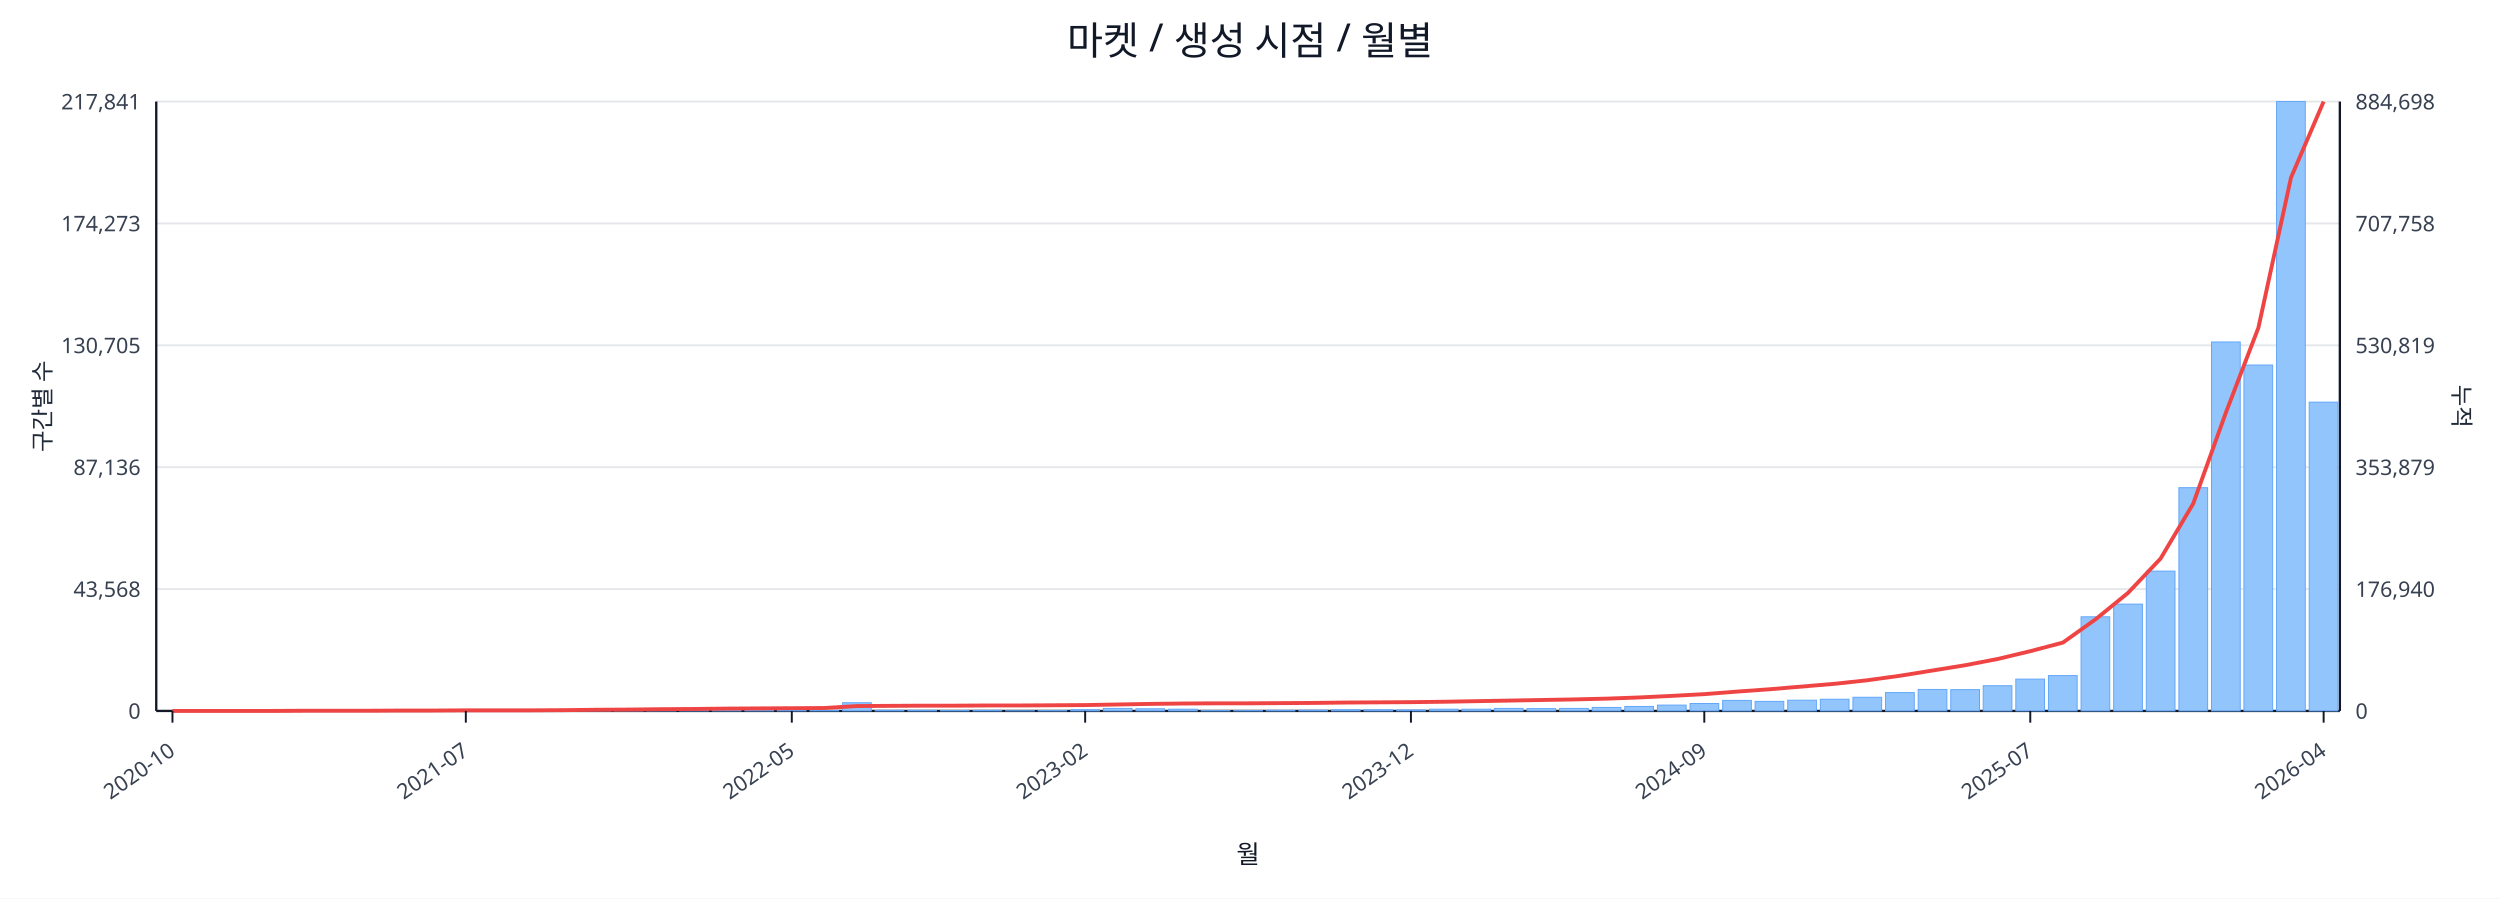
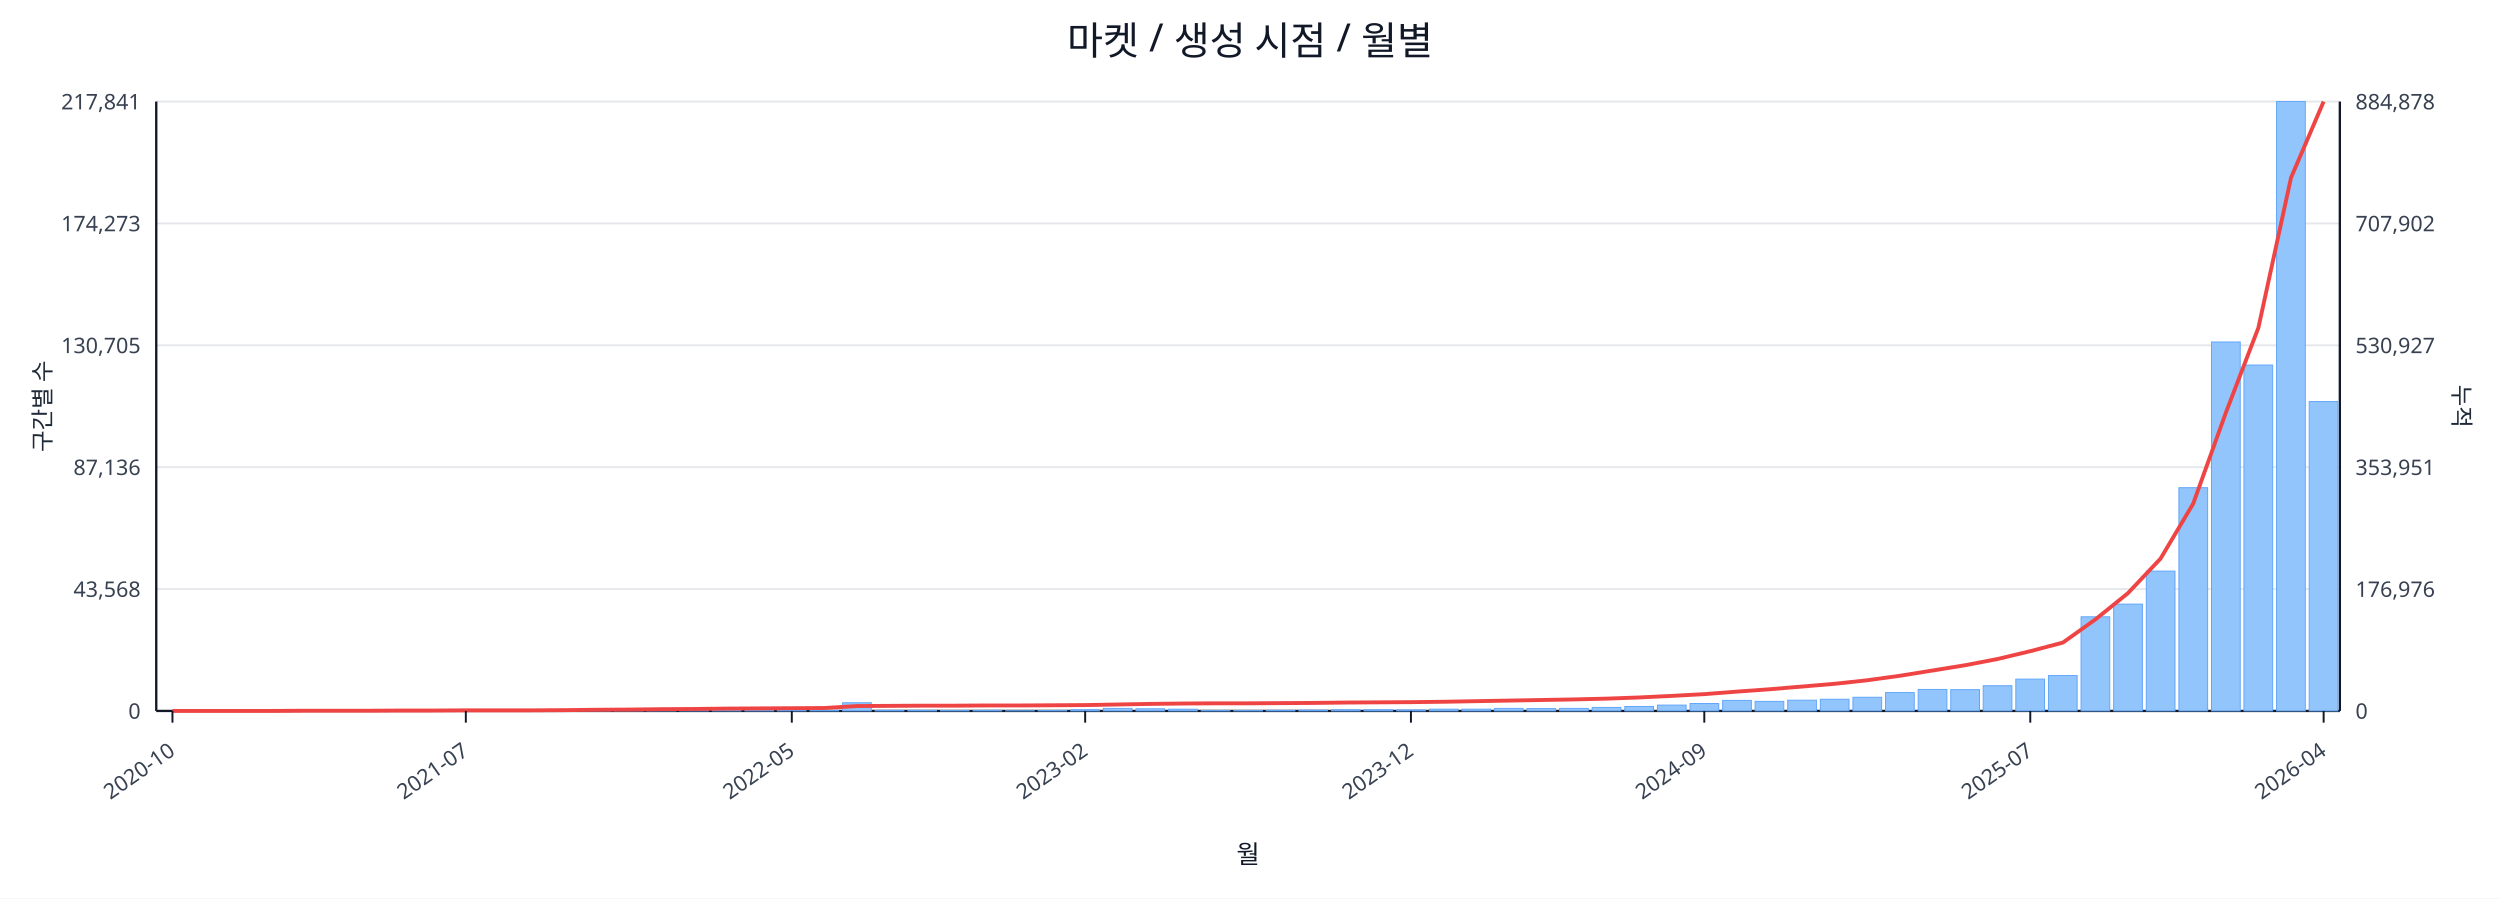
<svg xmlns="http://www.w3.org/2000/svg" width="1280" height="460" viewBox="0 0 1280 460">
  <rect x="0" y="0" width="100%" height="100%" fill="#ffffff" />
  <text x="640.0" y="28" font-size="20" text-anchor="middle" font-family="sans-serif" fill="#111827">마켓 / 생성 시점 / 월별</text>
  <line x1="80.0" y1="52.0" x2="1198.0" y2="52.0" stroke="#e5e7eb" stroke-width="1" />
  <text x="72.0" y="56.0" font-size="11" text-anchor="end" font-family="sans-serif" fill="#374151">217,841</text>
-   <text x="1206.0" y="56.0" font-size="11" text-anchor="start" font-family="sans-serif" fill="#374151">884,698</text>
+   <text x="1206.0" y="56.0" font-size="11" text-anchor="start" font-family="sans-serif" fill="#374151">884,878</text>
  <line x1="80.0" y1="114.4" x2="1198.0" y2="114.4" stroke="#e5e7eb" stroke-width="1" />
  <text x="72.0" y="118.4" font-size="11" text-anchor="end" font-family="sans-serif" fill="#374151">174,273</text>
-   <text x="1206.0" y="118.4" font-size="11" text-anchor="start" font-family="sans-serif" fill="#374151">707,758</text>
+   <text x="1206.0" y="118.4" font-size="11" text-anchor="start" font-family="sans-serif" fill="#374151">707,902</text>
  <line x1="80.0" y1="176.8" x2="1198.0" y2="176.8" stroke="#e5e7eb" stroke-width="1" />
  <text x="72.0" y="180.8" font-size="11" text-anchor="end" font-family="sans-serif" fill="#374151">130,705</text>
-   <text x="1206.0" y="180.8" font-size="11" text-anchor="start" font-family="sans-serif" fill="#374151">530,819</text>
+   <text x="1206.0" y="180.8" font-size="11" text-anchor="start" font-family="sans-serif" fill="#374151">530,927</text>
  <line x1="80.0" y1="239.2" x2="1198.0" y2="239.2" stroke="#e5e7eb" stroke-width="1" />
  <text x="72.0" y="243.2" font-size="11" text-anchor="end" font-family="sans-serif" fill="#374151">87,136</text>
-   <text x="1206.0" y="243.2" font-size="11" text-anchor="start" font-family="sans-serif" fill="#374151">353,879</text>
+   <text x="1206.0" y="243.2" font-size="11" text-anchor="start" font-family="sans-serif" fill="#374151">353,951</text>
  <line x1="80.0" y1="301.6" x2="1198.0" y2="301.6" stroke="#e5e7eb" stroke-width="1" />
  <text x="72.0" y="305.6" font-size="11" text-anchor="end" font-family="sans-serif" fill="#374151">43,568</text>
-   <text x="1206.0" y="305.6" font-size="11" text-anchor="start" font-family="sans-serif" fill="#374151">176,940</text>
+   <text x="1206.0" y="305.6" font-size="11" text-anchor="start" font-family="sans-serif" fill="#374151">176,976</text>
  <line x1="80.0" y1="364.0" x2="1198.0" y2="364.0" stroke="#e5e7eb" stroke-width="1" />
  <text x="72.0" y="368.0" font-size="11" text-anchor="end" font-family="sans-serif" fill="#374151">0</text>
  <text x="1206.0" y="368.0" font-size="11" text-anchor="start" font-family="sans-serif" fill="#374151">0</text>
  <line x1="80.0" y1="364.0" x2="1198.0" y2="364.0" stroke="#111827" stroke-width="1.2" />
  <line x1="80.0" y1="52.0" x2="80.0" y2="364.0" stroke="#111827" stroke-width="1.2" />
  <line x1="1198.0" y1="52.0" x2="1198.0" y2="364.0" stroke="#111827" stroke-width="1.2" />
  <rect x="81.0" y="364.0" width="14.7" height="0.0" fill="#93c5fd" stroke="#60a5fa" stroke-width="0.5" />
  <rect x="97.7" y="364.0" width="14.7" height="0.0" fill="#93c5fd" stroke="#60a5fa" stroke-width="0.5" />
  <rect x="114.4" y="364.0" width="14.7" height="0.0" fill="#93c5fd" stroke="#60a5fa" stroke-width="0.5" />
  <rect x="131.1" y="363.9" width="14.7" height="0.1" fill="#93c5fd" stroke="#60a5fa" stroke-width="0.5" />
  <rect x="147.7" y="363.9" width="14.7" height="0.1" fill="#93c5fd" stroke="#60a5fa" stroke-width="0.5" />
  <rect x="164.4" y="363.9" width="14.7" height="0.1" fill="#93c5fd" stroke="#60a5fa" stroke-width="0.5" />
  <rect x="181.1" y="363.9" width="14.7" height="0.1" fill="#93c5fd" stroke="#60a5fa" stroke-width="0.5" />
  <rect x="197.8" y="363.8" width="14.7" height="0.2" fill="#93c5fd" stroke="#60a5fa" stroke-width="0.5" />
  <rect x="214.5" y="363.7" width="14.7" height="0.3" fill="#93c5fd" stroke="#60a5fa" stroke-width="0.5" />
  <rect x="231.2" y="363.8" width="14.7" height="0.2" fill="#93c5fd" stroke="#60a5fa" stroke-width="0.5" />
  <rect x="247.9" y="363.8" width="14.7" height="0.2" fill="#93c5fd" stroke="#60a5fa" stroke-width="0.5" />
  <rect x="264.6" y="363.9" width="14.7" height="0.1" fill="#93c5fd" stroke="#60a5fa" stroke-width="0.5" />
  <rect x="281.2" y="363.7" width="14.7" height="0.3" fill="#93c5fd" stroke="#60a5fa" stroke-width="0.5" />
  <rect x="297.9" y="363.4" width="14.7" height="0.6" fill="#93c5fd" stroke="#60a5fa" stroke-width="0.5" />
  <rect x="314.6" y="363.5" width="14.7" height="0.5" fill="#93c5fd" stroke="#60a5fa" stroke-width="0.5" />
  <rect x="331.3" y="363.1" width="14.7" height="0.9" fill="#93c5fd" stroke="#60a5fa" stroke-width="0.5" />
  <rect x="348.0" y="363.5" width="14.7" height="0.5" fill="#93c5fd" stroke="#60a5fa" stroke-width="0.5" />
  <rect x="364.7" y="363.3" width="14.7" height="0.7" fill="#93c5fd" stroke="#60a5fa" stroke-width="0.5" />
  <rect x="381.4" y="363.4" width="14.7" height="0.6" fill="#93c5fd" stroke="#60a5fa" stroke-width="0.5" />
  <rect x="398.0" y="363.6" width="14.7" height="0.4" fill="#93c5fd" stroke="#60a5fa" stroke-width="0.5" />
  <rect x="414.7" y="363.8" width="14.7" height="0.2" fill="#93c5fd" stroke="#60a5fa" stroke-width="0.5" />
  <rect x="431.4" y="359.8" width="14.7" height="4.2" fill="#93c5fd" stroke="#60a5fa" stroke-width="0.5" />
  <rect x="448.1" y="363.7" width="14.7" height="0.3" fill="#93c5fd" stroke="#60a5fa" stroke-width="0.5" />
  <rect x="464.8" y="363.7" width="14.7" height="0.3" fill="#93c5fd" stroke="#60a5fa" stroke-width="0.5" />
  <rect x="481.5" y="363.8" width="14.7" height="0.2" fill="#93c5fd" stroke="#60a5fa" stroke-width="0.5" />
  <rect x="498.2" y="363.7" width="14.7" height="0.3" fill="#93c5fd" stroke="#60a5fa" stroke-width="0.5" />
  <rect x="514.9" y="363.9" width="14.7" height="0.1" fill="#93c5fd" stroke="#60a5fa" stroke-width="0.5" />
  <rect x="531.5" y="363.8" width="14.7" height="0.2" fill="#93c5fd" stroke="#60a5fa" stroke-width="0.5" />
  <rect x="548.2" y="363.4" width="14.7" height="0.6" fill="#93c5fd" stroke="#60a5fa" stroke-width="0.5" />
  <rect x="564.9" y="362.7" width="14.7" height="1.3" fill="#93c5fd" stroke="#60a5fa" stroke-width="0.5" />
  <rect x="581.6" y="362.9" width="14.7" height="1.1" fill="#93c5fd" stroke="#60a5fa" stroke-width="0.5" />
  <rect x="598.3" y="363.1" width="14.7" height="0.9" fill="#93c5fd" stroke="#60a5fa" stroke-width="0.5" />
  <rect x="615.0" y="363.8" width="14.7" height="0.2" fill="#93c5fd" stroke="#60a5fa" stroke-width="0.5" />
  <rect x="631.7" y="363.8" width="14.7" height="0.2" fill="#93c5fd" stroke="#60a5fa" stroke-width="0.5" />
  <rect x="648.3" y="363.7" width="14.7" height="0.3" fill="#93c5fd" stroke="#60a5fa" stroke-width="0.5" />
  <rect x="665.0" y="363.6" width="14.7" height="0.4" fill="#93c5fd" stroke="#60a5fa" stroke-width="0.5" />
  <rect x="681.7" y="363.4" width="14.7" height="0.6" fill="#93c5fd" stroke="#60a5fa" stroke-width="0.5" />
  <rect x="698.4" y="363.4" width="14.7" height="0.6" fill="#93c5fd" stroke="#60a5fa" stroke-width="0.5" />
  <rect x="715.1" y="363.5" width="14.7" height="0.5" fill="#93c5fd" stroke="#60a5fa" stroke-width="0.5" />
  <rect x="731.8" y="363.1" width="14.7" height="0.9" fill="#93c5fd" stroke="#60a5fa" stroke-width="0.5" />
  <rect x="748.5" y="363.1" width="14.7" height="0.9" fill="#93c5fd" stroke="#60a5fa" stroke-width="0.5" />
  <rect x="765.1" y="362.7" width="14.7" height="1.3" fill="#93c5fd" stroke="#60a5fa" stroke-width="0.5" />
  <rect x="781.8" y="362.8" width="14.7" height="1.2" fill="#93c5fd" stroke="#60a5fa" stroke-width="0.5" />
  <rect x="798.5" y="362.7" width="14.7" height="1.3" fill="#93c5fd" stroke="#60a5fa" stroke-width="0.5" />
  <rect x="815.2" y="362.2" width="14.7" height="1.8" fill="#93c5fd" stroke="#60a5fa" stroke-width="0.5" />
  <rect x="831.9" y="361.7" width="14.7" height="2.3" fill="#93c5fd" stroke="#60a5fa" stroke-width="0.5" />
  <rect x="848.6" y="361.0" width="14.7" height="3.0" fill="#93c5fd" stroke="#60a5fa" stroke-width="0.5" />
  <rect x="865.3" y="360.2" width="14.7" height="3.8" fill="#93c5fd" stroke="#60a5fa" stroke-width="0.5" />
  <rect x="882.0" y="358.6" width="14.7" height="5.4" fill="#93c5fd" stroke="#60a5fa" stroke-width="0.5" />
  <rect x="898.6" y="359.1" width="14.7" height="4.9" fill="#93c5fd" stroke="#60a5fa" stroke-width="0.5" />
  <rect x="915.3" y="358.5" width="14.7" height="5.5" fill="#93c5fd" stroke="#60a5fa" stroke-width="0.5" />
  <rect x="932.0" y="358.0" width="14.7" height="6.0" fill="#93c5fd" stroke="#60a5fa" stroke-width="0.5" />
  <rect x="948.7" y="357.0" width="14.7" height="7.0" fill="#93c5fd" stroke="#60a5fa" stroke-width="0.5" />
  <rect x="965.4" y="354.6" width="14.7" height="9.4" fill="#93c5fd" stroke="#60a5fa" stroke-width="0.5" />
  <rect x="982.1" y="353.0" width="14.7" height="11.0" fill="#93c5fd" stroke="#60a5fa" stroke-width="0.5" />
  <rect x="998.8" y="353.1" width="14.7" height="10.9" fill="#93c5fd" stroke="#60a5fa" stroke-width="0.5" />
  <rect x="1015.4" y="351.1" width="14.7" height="12.9" fill="#93c5fd" stroke="#60a5fa" stroke-width="0.5" />
  <rect x="1032.1" y="347.7" width="14.7" height="16.3" fill="#93c5fd" stroke="#60a5fa" stroke-width="0.5" />
  <rect x="1048.8" y="345.9" width="14.7" height="18.1" fill="#93c5fd" stroke="#60a5fa" stroke-width="0.5" />
  <rect x="1065.5" y="315.8" width="14.7" height="48.2" fill="#93c5fd" stroke="#60a5fa" stroke-width="0.5" />
  <rect x="1082.2" y="309.3" width="14.7" height="54.7" fill="#93c5fd" stroke="#60a5fa" stroke-width="0.5" />
  <rect x="1098.9" y="292.4" width="14.7" height="71.6" fill="#93c5fd" stroke="#60a5fa" stroke-width="0.5" />
  <rect x="1115.6" y="249.7" width="14.7" height="114.3" fill="#93c5fd" stroke="#60a5fa" stroke-width="0.5" />
  <rect x="1132.3" y="175.1" width="14.7" height="188.9" fill="#93c5fd" stroke="#60a5fa" stroke-width="0.5" />
  <rect x="1148.9" y="186.9" width="14.7" height="177.1" fill="#93c5fd" stroke="#60a5fa" stroke-width="0.5" />
  <rect x="1165.6" y="52.0" width="14.7" height="312.0" fill="#93c5fd" stroke="#60a5fa" stroke-width="0.5" />
-   <rect x="1182.3" y="205.9" width="14.7" height="158.1" fill="#93c5fd" stroke="#60a5fa" stroke-width="0.5" />
-   <polyline fill="none" stroke="#ef4444" stroke-width="2" points="88.3,364.0 105.0,364.0 121.7,364.0 138.4,364.0 155.1,363.9 171.8,363.9 188.5,363.9 205.1,363.8 221.8,363.8 238.5,363.7 255.2,363.7 271.9,363.7 288.6,363.6 305.3,363.4 322.0,363.3 338.6,363.1 355.3,363.0 372.0,362.8 388.7,362.7 405.4,362.6 422.1,362.5 438.8,361.5 455.4,361.4 472.1,361.3 488.8,361.3 505.5,361.2 522.2,361.2 538.9,361.1 555.6,361.0 572.3,360.7 588.9,360.4 605.6,360.2 622.3,360.1 639.0,360.1 655.7,360.0 672.4,359.9 689.1,359.7 705.7,359.6 722.4,359.5 739.1,359.3 755.8,359.0 772.5,358.7 789.2,358.4 805.9,358.1 822.6,357.7 839.2,357.1 855.9,356.3 872.6,355.4 889.3,354.1 906.0,352.9 922.7,351.5 939.4,350.1 956.0,348.3 972.7,346.0 989.4,343.3 1006.1,340.6 1022.8,337.4 1039.5,333.4 1056.2,329.0 1072.9,317.1 1089.5,303.6 1106.2,286.0 1122.9,257.9 1139.6,211.4 1156.3,167.8 1173.0,90.9 1189.7,52.0" />
+   <rect x="1182.3" y="205.6" width="14.7" height="158.4" fill="#93c5fd" stroke="#60a5fa" stroke-width="0.5" />
+   <polyline fill="none" stroke="#ef4444" stroke-width="2" points="88.3,364.0 105.0,364.0 121.7,364.0 138.4,364.0 155.1,363.9 171.8,363.9 188.5,363.9 205.1,363.8 221.8,363.8 238.5,363.7 255.2,363.7 271.9,363.7 288.6,363.6 305.3,363.4 322.0,363.3 338.6,363.1 355.3,363.0 372.0,362.8 388.7,362.7 405.4,362.6 422.1,362.5 438.8,361.5 455.4,361.4 472.1,361.3 488.8,361.3 505.5,361.2 522.2,361.2 538.9,361.1 555.6,361.0 572.3,360.7 588.9,360.4 605.6,360.2 622.3,360.1 639.0,360.1 655.7,360.0 672.4,359.9 689.1,359.7 705.7,359.6 722.4,359.5 739.1,359.3 755.8,359.0 772.5,358.7 789.2,358.4 805.9,358.1 822.6,357.7 839.2,357.1 855.9,356.3 872.6,355.4 889.3,354.1 906.0,352.9 922.7,351.5 939.4,350.1 956.0,348.3 972.7,346.0 989.4,343.3 1006.1,340.6 1022.8,337.4 1039.5,333.4 1056.2,329.0 1072.9,317.1 1089.5,303.7 1106.2,286.0 1122.9,257.9 1139.6,211.4 1156.3,167.8 1173.0,91.0 1189.7,52.0" />
  <line x1="88.3" y1="364.0" x2="88.3" y2="370.0" stroke="#111827" stroke-width="1" />
  <text x="90.3" y="386.0" font-size="11" text-anchor="end" transform="rotate(-35 90.3 386.0)" font-family="sans-serif" fill="#374151">2020-10</text>
  <line x1="238.5" y1="364.0" x2="238.5" y2="370.0" stroke="#111827" stroke-width="1" />
  <text x="240.5" y="386.0" font-size="11" text-anchor="end" transform="rotate(-35 240.5 386.0)" font-family="sans-serif" fill="#374151">2021-07</text>
  <line x1="405.4" y1="364.0" x2="405.4" y2="370.0" stroke="#111827" stroke-width="1" />
  <text x="407.4" y="386.0" font-size="11" text-anchor="end" transform="rotate(-35 407.4 386.0)" font-family="sans-serif" fill="#374151">2022-05</text>
  <line x1="555.6" y1="364.0" x2="555.6" y2="370.0" stroke="#111827" stroke-width="1" />
  <text x="557.6" y="386.0" font-size="11" text-anchor="end" transform="rotate(-35 557.6 386.0)" font-family="sans-serif" fill="#374151">2023-02</text>
  <line x1="722.4" y1="364.0" x2="722.4" y2="370.0" stroke="#111827" stroke-width="1" />
  <text x="724.4" y="386.0" font-size="11" text-anchor="end" transform="rotate(-35 724.4 386.0)" font-family="sans-serif" fill="#374151">2023-12</text>
  <line x1="872.6" y1="364.0" x2="872.6" y2="370.0" stroke="#111827" stroke-width="1" />
  <text x="874.6" y="386.0" font-size="11" text-anchor="end" transform="rotate(-35 874.6 386.0)" font-family="sans-serif" fill="#374151">2024-09</text>
  <line x1="1039.5" y1="364.0" x2="1039.5" y2="370.0" stroke="#111827" stroke-width="1" />
  <text x="1041.5" y="386.0" font-size="11" text-anchor="end" transform="rotate(-35 1041.5 386.0)" font-family="sans-serif" fill="#374151">2025-07</text>
  <line x1="1189.7" y1="364.0" x2="1189.7" y2="370.0" stroke="#111827" stroke-width="1" />
  <text x="1191.7" y="386.0" font-size="11" text-anchor="end" transform="rotate(-35 1191.7 386.0)" font-family="sans-serif" fill="#374151">2026-04</text>
  <text x="26" y="208.0" font-size="12" transform="rotate(-90 26 208.0)" text-anchor="middle" font-family="sans-serif" fill="#1f2937">구간별 수</text>
  <text x="1256.0" y="208.0" font-size="12" transform="rotate(90 1256.0 208.0)" text-anchor="middle" font-family="sans-serif" fill="#1f2937">누적</text>
  <text x="639.0" y="442.0" font-size="13" text-anchor="middle" font-family="sans-serif" fill="#111827">월</text>
</svg>
